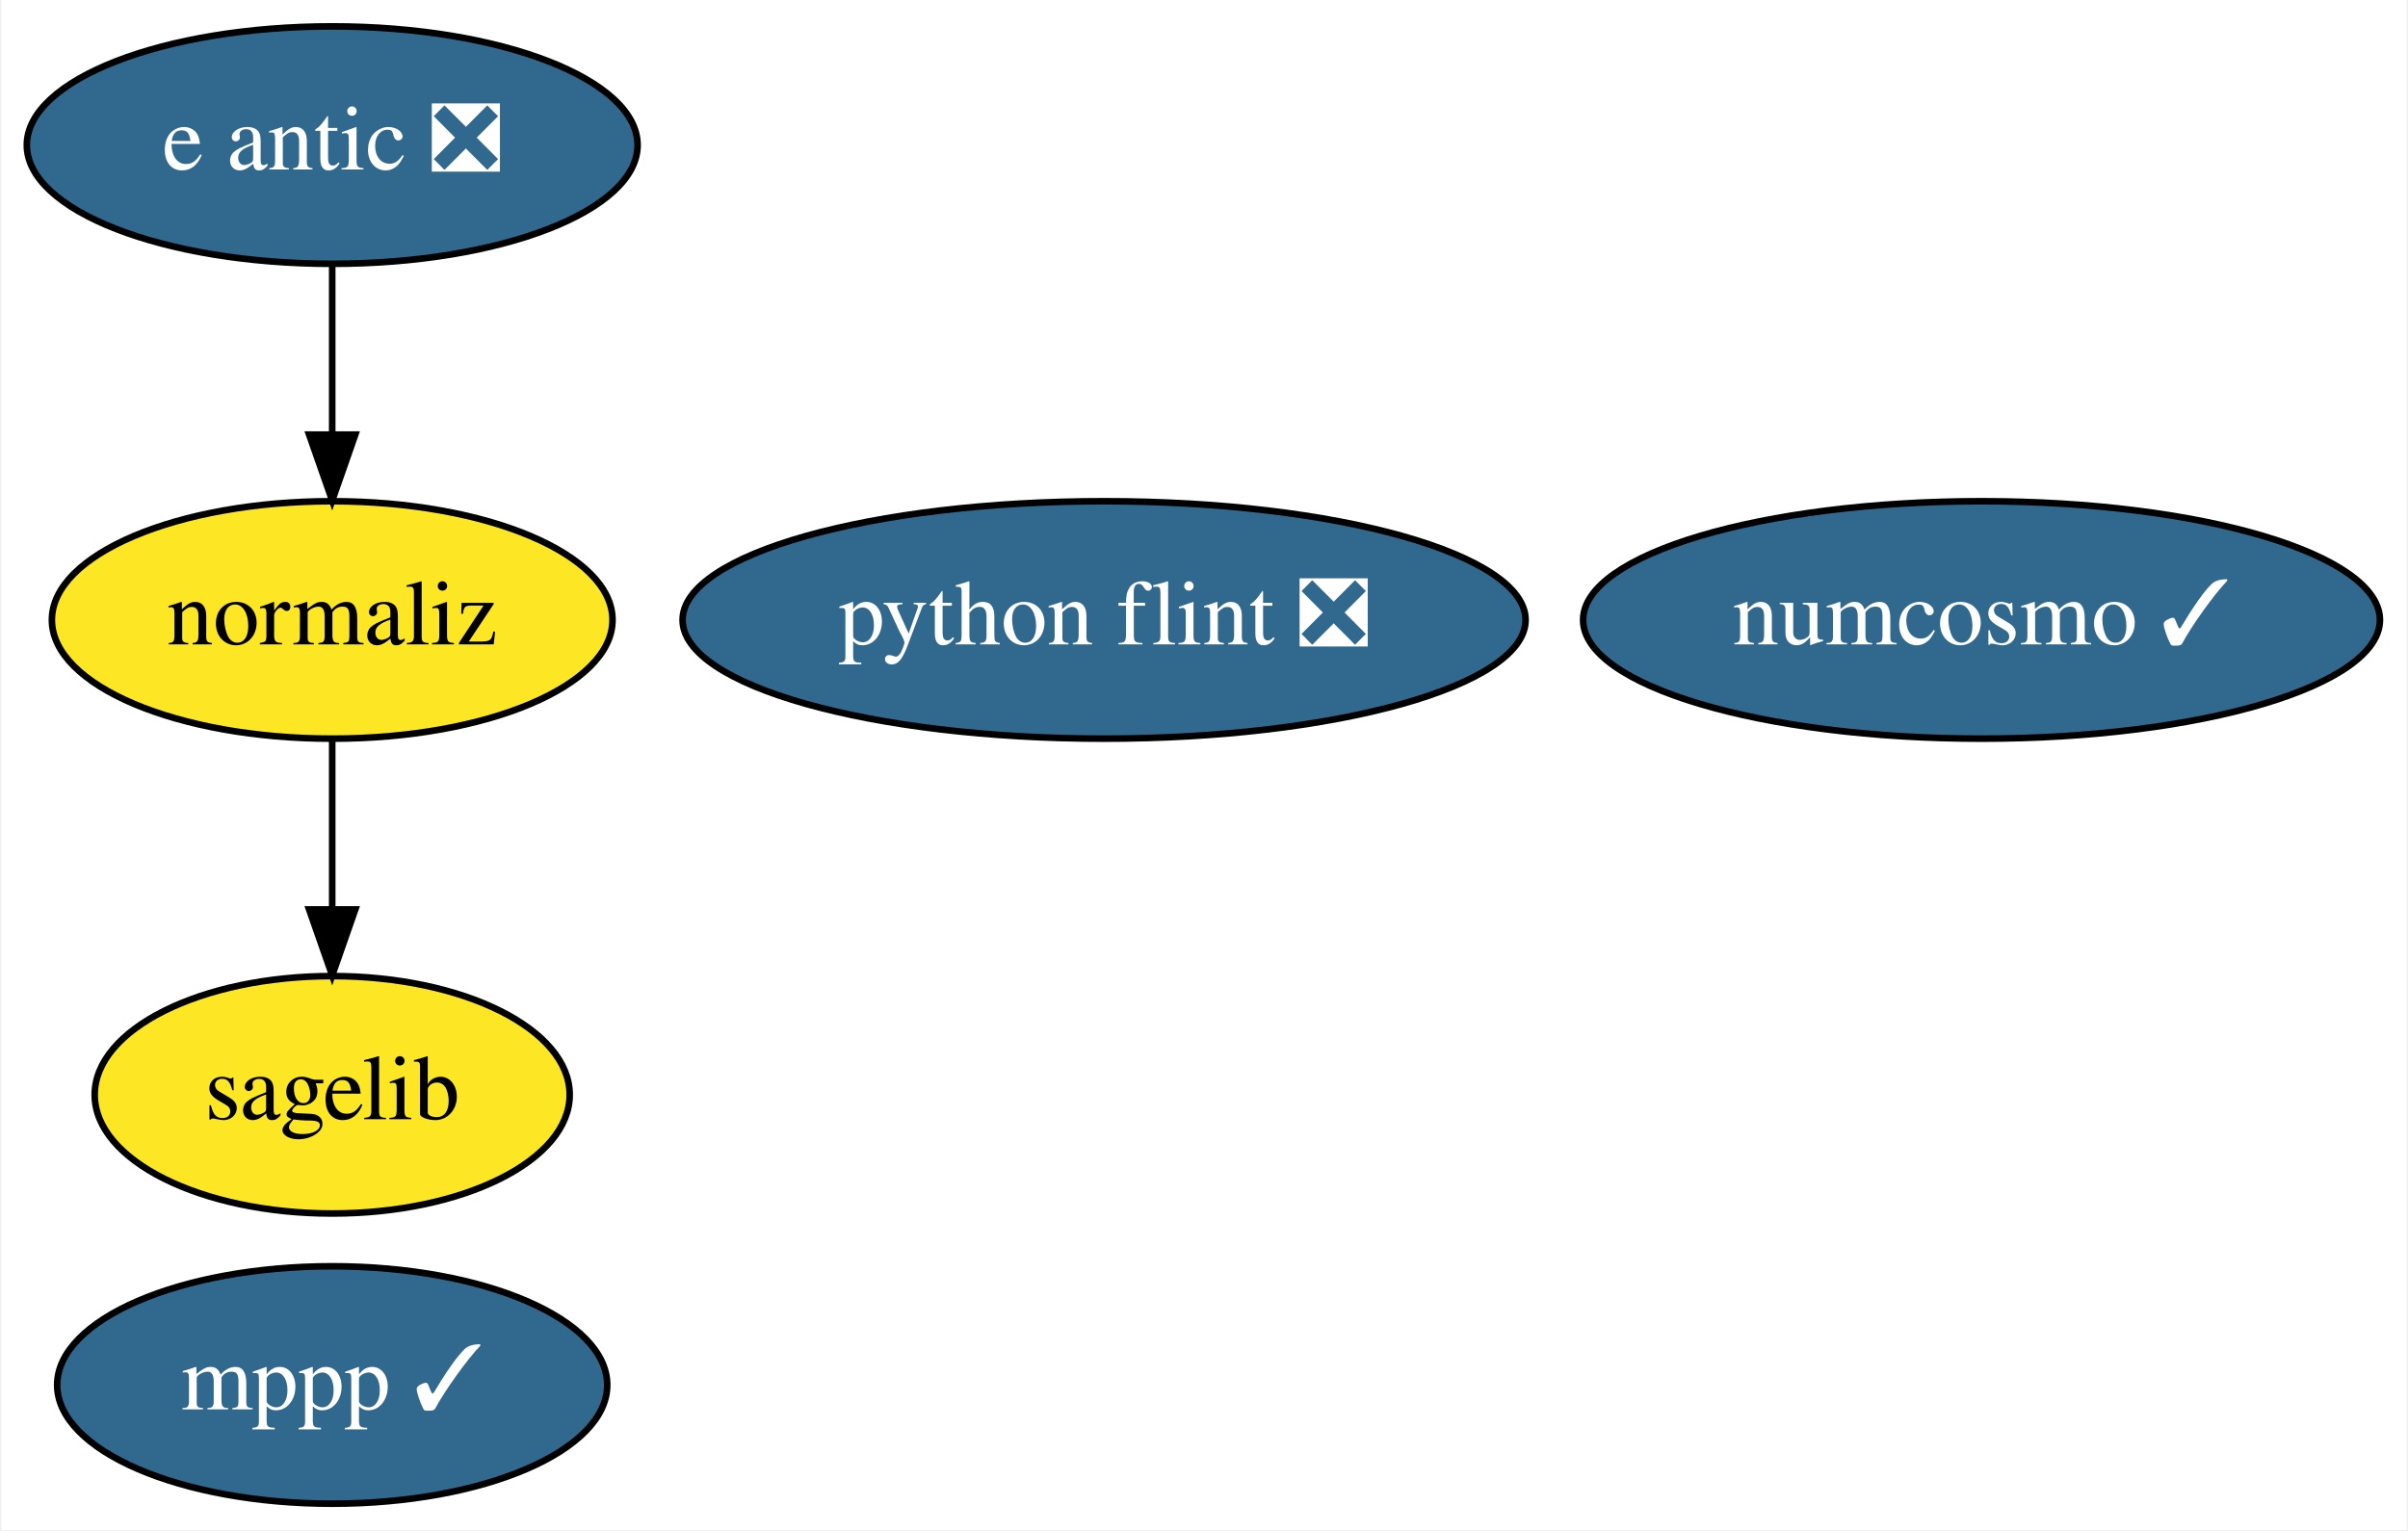
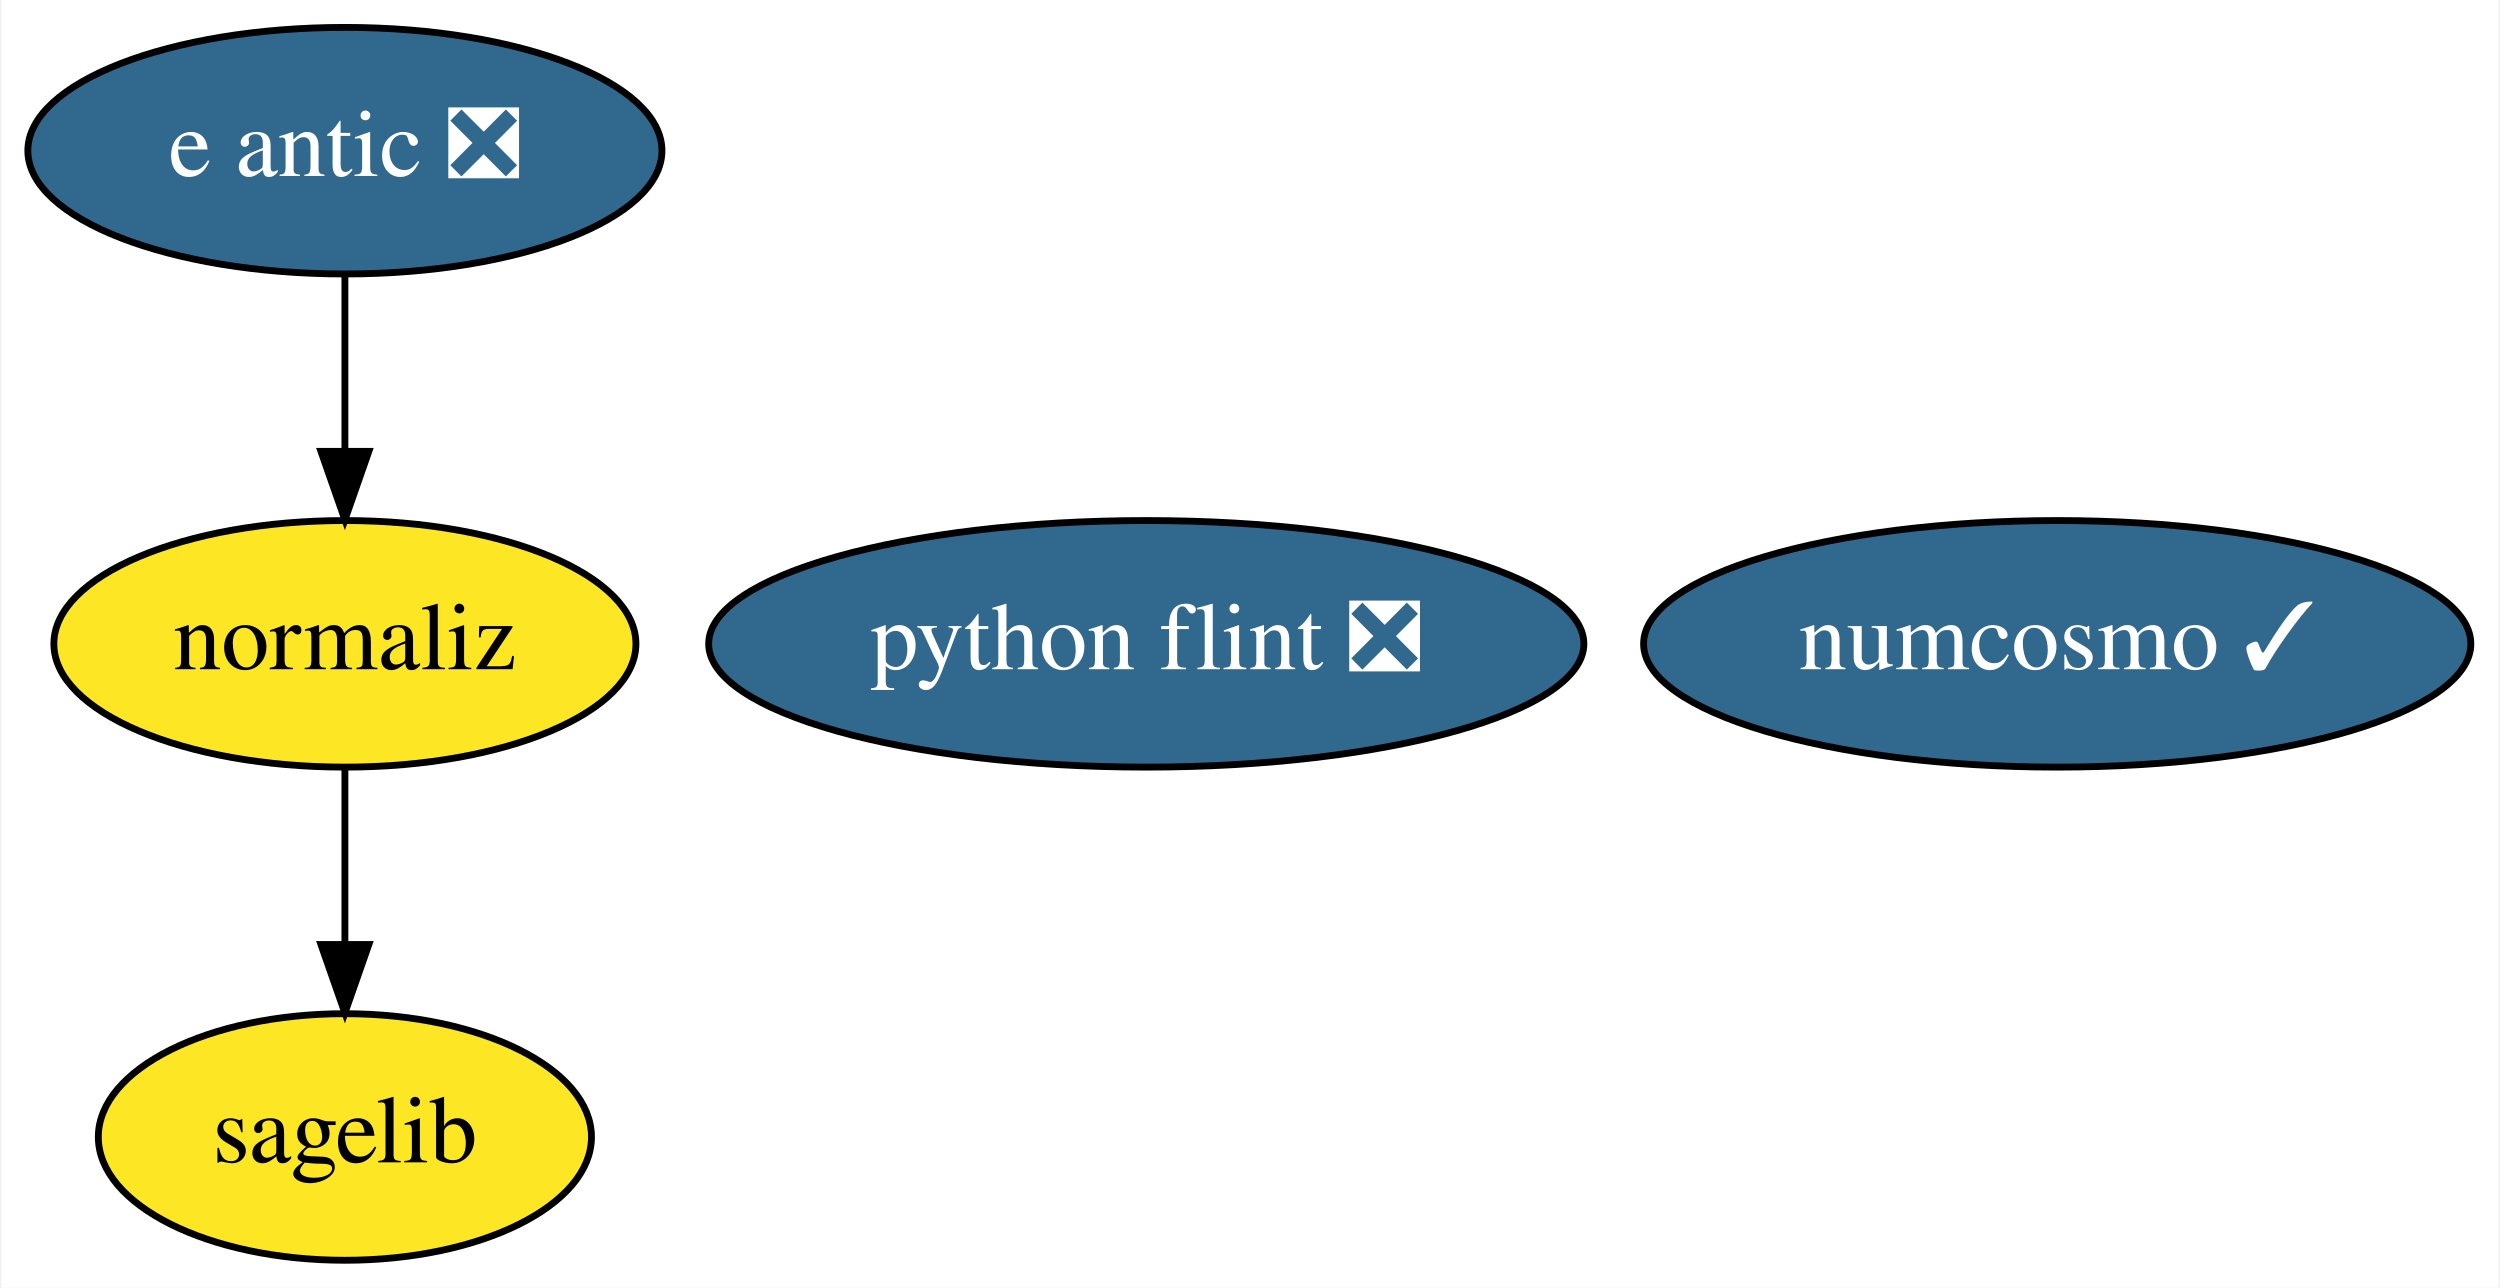
- <svg xmlns="http://www.w3.org/2000/svg" xmlns:xlink="http://www.w3.org/1999/xlink" width="365pt" height="232pt" viewBox="0.00 0.00 364.59 232.00">
-   <g id="graph0" class="graph" transform="scale(1 1) rotate(0) translate(4 228)">
-     <polygon fill="white" stroke="transparent" points="-4,4 -4,-228 360.59,-228 360.59,4 -4,4" />
+ <svg xmlns="http://www.w3.org/2000/svg" xmlns:xlink="http://www.w3.org/1999/xlink" width="365pt" height="188pt" viewBox="0.00 0.00 364.59 188.00">
+   <g id="graph0" class="graph" transform="scale(1 1) rotate(0) translate(4 184)">
+     <polygon fill="white" stroke="transparent" points="-4,4 -4,-184 360.59,-184 360.59,4 -4,4" />
    <g id="node1" class="node">
      <g id="a_node1">
-         <a xlink:href="https://github.com/conda-forge/mppp-feedstock/pull/32" xlink:title="mppp ✓">
-           <ellipse fill="#31688e" stroke="black" cx="46.15" cy="-18" rx="41.69" ry="18" />
-           <text text-anchor="middle" x="46.15" y="-14.3" font-family="Times,serif" font-size="14.00" fill="white">mppp ✓</text>
+         <a xlink:href="https://github.com/conda-forge/sagelib-feedstock" xlink:title="sagelib">
+           <ellipse fill="#fde725" stroke="black" cx="46.15" cy="-18" rx="36" ry="18" />
+           <text text-anchor="middle" x="46.15" y="-14.3" font-family="Times,serif" font-size="14.00">sagelib</text>
        </a>
      </g>
    </g>
    <g id="node2" class="node">
      <g id="a_node2">
-         <a xlink:href="https://github.com/conda-forge/sagelib-feedstock" xlink:title="sagelib">
-           <ellipse fill="#fde725" stroke="black" cx="46.15" cy="-62" rx="36" ry="18" />
-           <text text-anchor="middle" x="46.15" y="-58.3" font-family="Times,serif" font-size="14.00">sagelib</text>
+         <a xlink:href="https://github.com/conda-forge/numcosmo-feedstock/pull/18" xlink:title="numcosmo ✓">
+           <ellipse fill="#31688e" stroke="black" cx="296.15" cy="-90" rx="60.39" ry="18" />
+           <text text-anchor="middle" x="296.15" y="-86.3" font-family="Times,serif" font-size="14.00" fill="white">numcosmo ✓</text>
        </a>
      </g>
    </g>
    <g id="node3" class="node">
      <g id="a_node3">
-         <a xlink:href="https://github.com/conda-forge/numcosmo-feedstock/pull/18" xlink:title="numcosmo ✓">
-           <ellipse fill="#31688e" stroke="black" cx="296.15" cy="-134" rx="60.39" ry="18" />
-           <text text-anchor="middle" x="296.15" y="-130.3" font-family="Times,serif" font-size="14.00" fill="white">numcosmo ✓</text>
+         <a xlink:href="https://github.com/conda-forge/python-flint-feedstock/pull/9" xlink:title="python flint ❎">
+           <ellipse fill="#31688e" stroke="black" cx="163.15" cy="-90" rx="63.89" ry="18" />
+           <text text-anchor="middle" x="163.15" y="-86.3" font-family="Times,serif" font-size="14.00" fill="white">python flint ❎</text>
        </a>
      </g>
    </g>
    <g id="node4" class="node">
      <g id="a_node4">
-         <a xlink:href="https://github.com/conda-forge/python-flint-feedstock/pull/9" xlink:title="python flint ❎">
-           <ellipse fill="#31688e" stroke="black" cx="163.15" cy="-134" rx="63.89" ry="18" />
-           <text text-anchor="middle" x="163.15" y="-130.3" font-family="Times,serif" font-size="14.00" fill="white">python flint ❎</text>
+         <a xlink:href="https://github.com/conda-forge/e-antic-feedstock/pull/17" xlink:title="e antic ❎">
+           <ellipse fill="#31688e" stroke="black" cx="46.15" cy="-162" rx="46.29" ry="18" />
+           <text text-anchor="middle" x="46.15" y="-158.3" font-family="Times,serif" font-size="14.00" fill="white">e antic ❎</text>
        </a>
      </g>
    </g>
    <g id="node5" class="node">
      <g id="a_node5">
-         <a xlink:href="https://github.com/conda-forge/e-antic-feedstock/pull/17" xlink:title="e antic ❎">
-           <ellipse fill="#31688e" stroke="black" cx="46.15" cy="-206" rx="46.29" ry="18" />
-           <text text-anchor="middle" x="46.15" y="-202.3" font-family="Times,serif" font-size="14.00" fill="white">e antic ❎</text>
-         </a>
-       </g>
-     </g>
-     <g id="node6" class="node">
-       <g id="a_node6">
        <a xlink:href="https://github.com/conda-forge/normaliz-feedstock" xlink:title="normaliz">
-           <ellipse fill="#fde725" stroke="black" cx="46.15" cy="-134" rx="42.49" ry="18" />
-           <text text-anchor="middle" x="46.15" y="-130.3" font-family="Times,serif" font-size="14.00">normaliz</text>
+           <ellipse fill="#fde725" stroke="black" cx="46.15" cy="-90" rx="42.49" ry="18" />
+           <text text-anchor="middle" x="46.15" y="-86.3" font-family="Times,serif" font-size="14.00">normaliz</text>
        </a>
      </g>
    </g>
    <g id="edge1" class="edge">
-       <path fill="none" stroke="black" d="M46.15,-187.7C46.15,-179.98 46.15,-170.71 46.15,-162.11" />
-       <polygon fill="black" stroke="black" points="49.65,-162.1 46.15,-152.1 42.65,-162.1 49.65,-162.1" />
+       <path fill="none" stroke="black" d="M46.15,-143.7C46.15,-135.98 46.15,-126.71 46.15,-118.11" />
+       <polygon fill="black" stroke="black" points="49.65,-118.1 46.15,-108.1 42.65,-118.1 49.65,-118.1" />
    </g>
    <g id="edge2" class="edge">
-       <path fill="none" stroke="black" d="M46.15,-115.7C46.15,-107.98 46.15,-98.71 46.15,-90.11" />
-       <polygon fill="black" stroke="black" points="49.65,-90.1 46.15,-80.1 42.65,-90.1 49.65,-90.1" />
+       <path fill="none" stroke="black" d="M46.15,-71.7C46.15,-63.98 46.15,-54.71 46.15,-46.11" />
+       <polygon fill="black" stroke="black" points="49.65,-46.1 46.15,-36.1 42.65,-46.1 49.65,-46.1" />
    </g>
  </g>
</svg>
